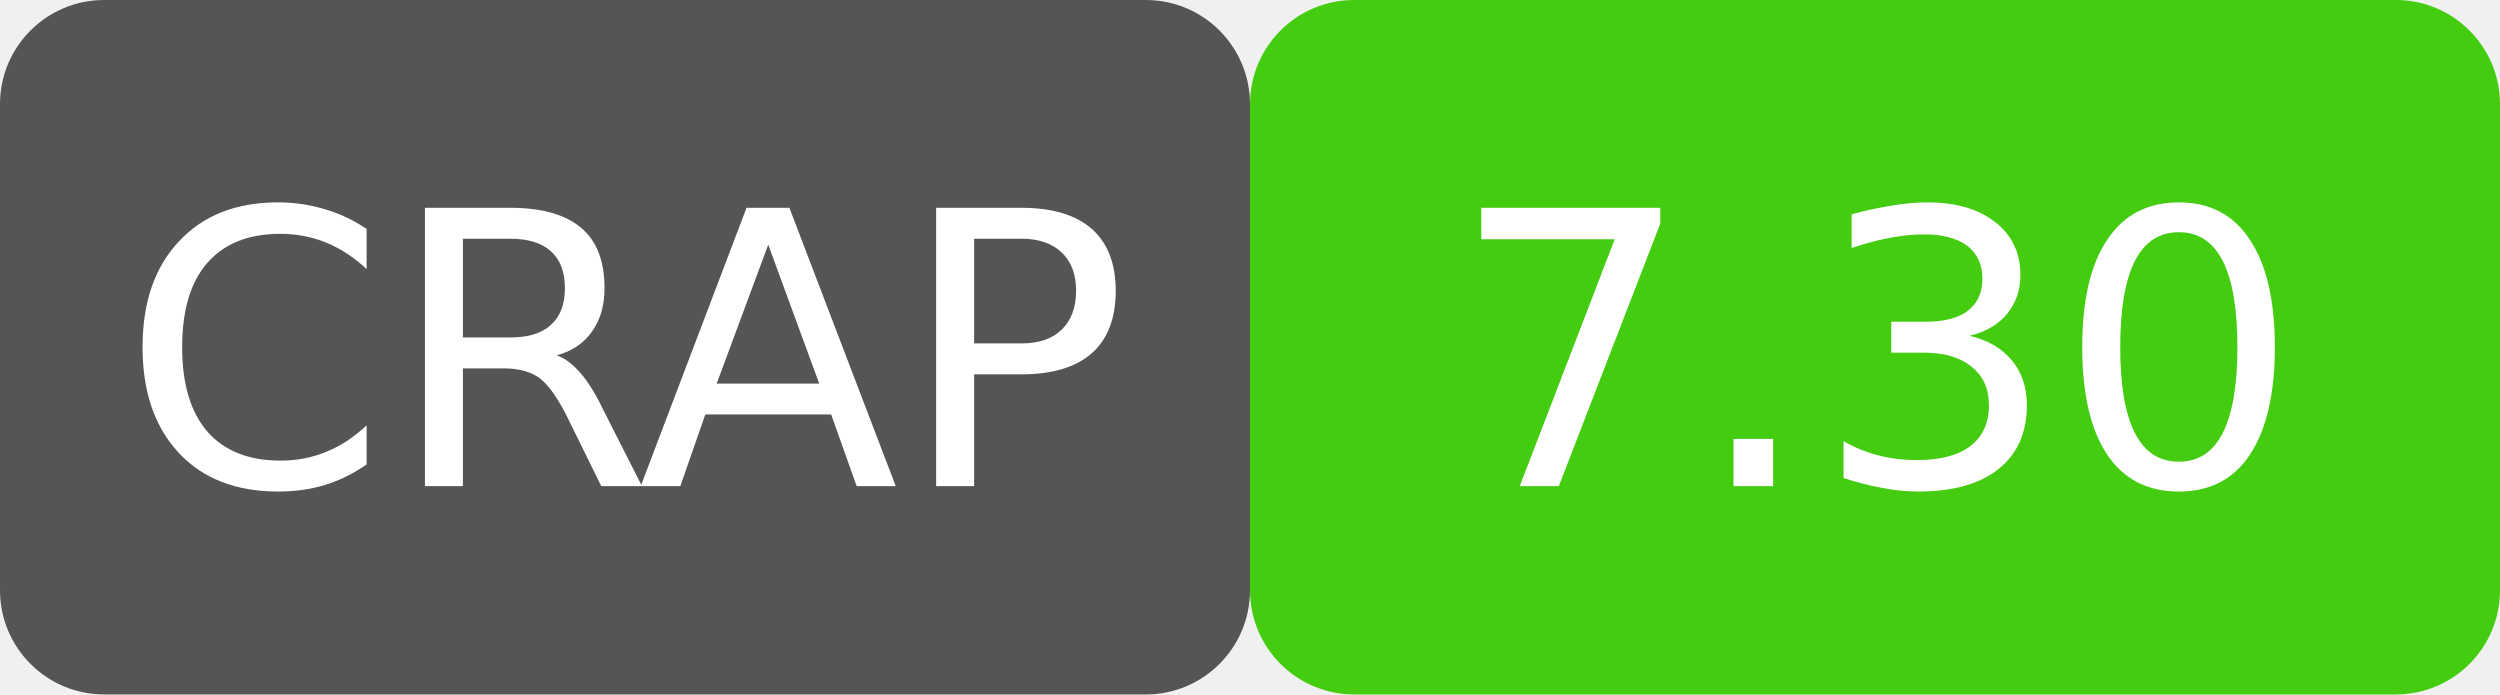
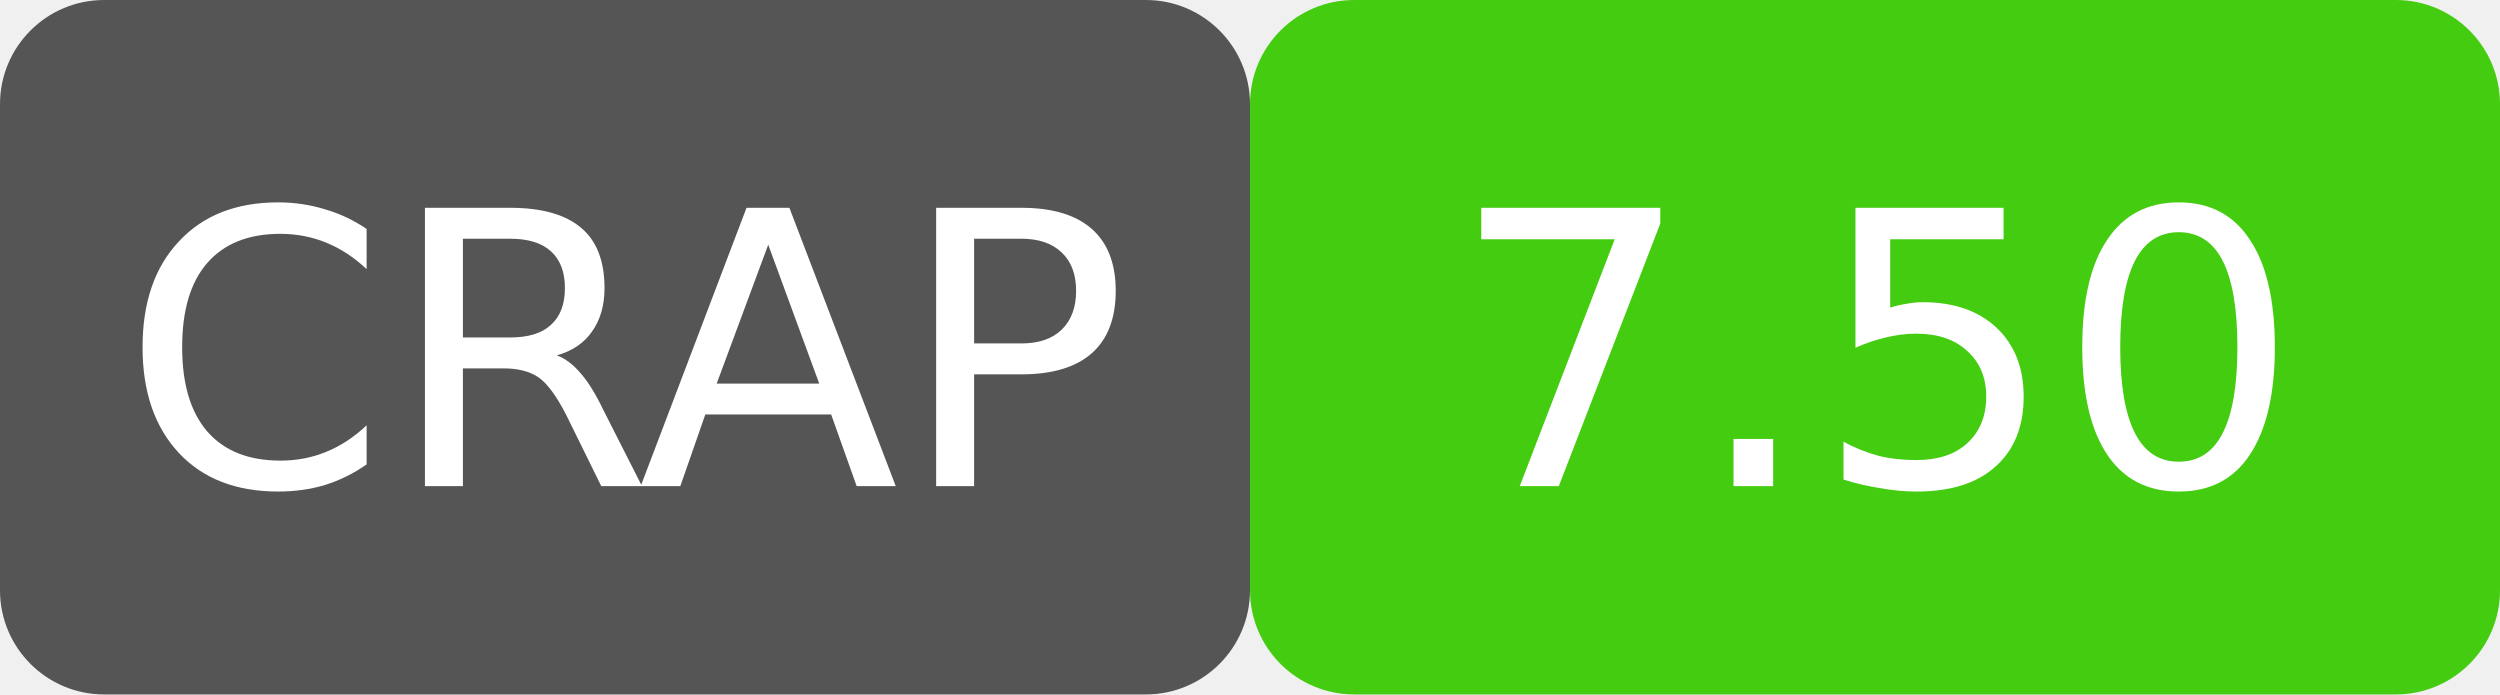
- <svg xmlns="http://www.w3.org/2000/svg" width="72" height="20" viewBox="0 0 72 20" role="img" aria-label="CRAP: 7.30">
+ <svg xmlns="http://www.w3.org/2000/svg" width="72" height="20" viewBox="0 0 72 20" role="img" aria-label="CRAP: 7.50">
  <rect width="36" height="20" rx="3" fill="#555" />
  <rect x="36" width="36" height="20" rx="3" fill="#4c1" />
  <rect width="72" height="20" rx="3" fill="none" />
  <g fill="#fff" font-family="Verdana,DejaVu Sans,sans-serif" font-size="11" text-anchor="middle">
    <text x="18" y="14">CRAP</text>
-     <text x="54" y="14">7.30</text>
+     <text x="54" y="14">7.50</text>
  </g>
</svg>
